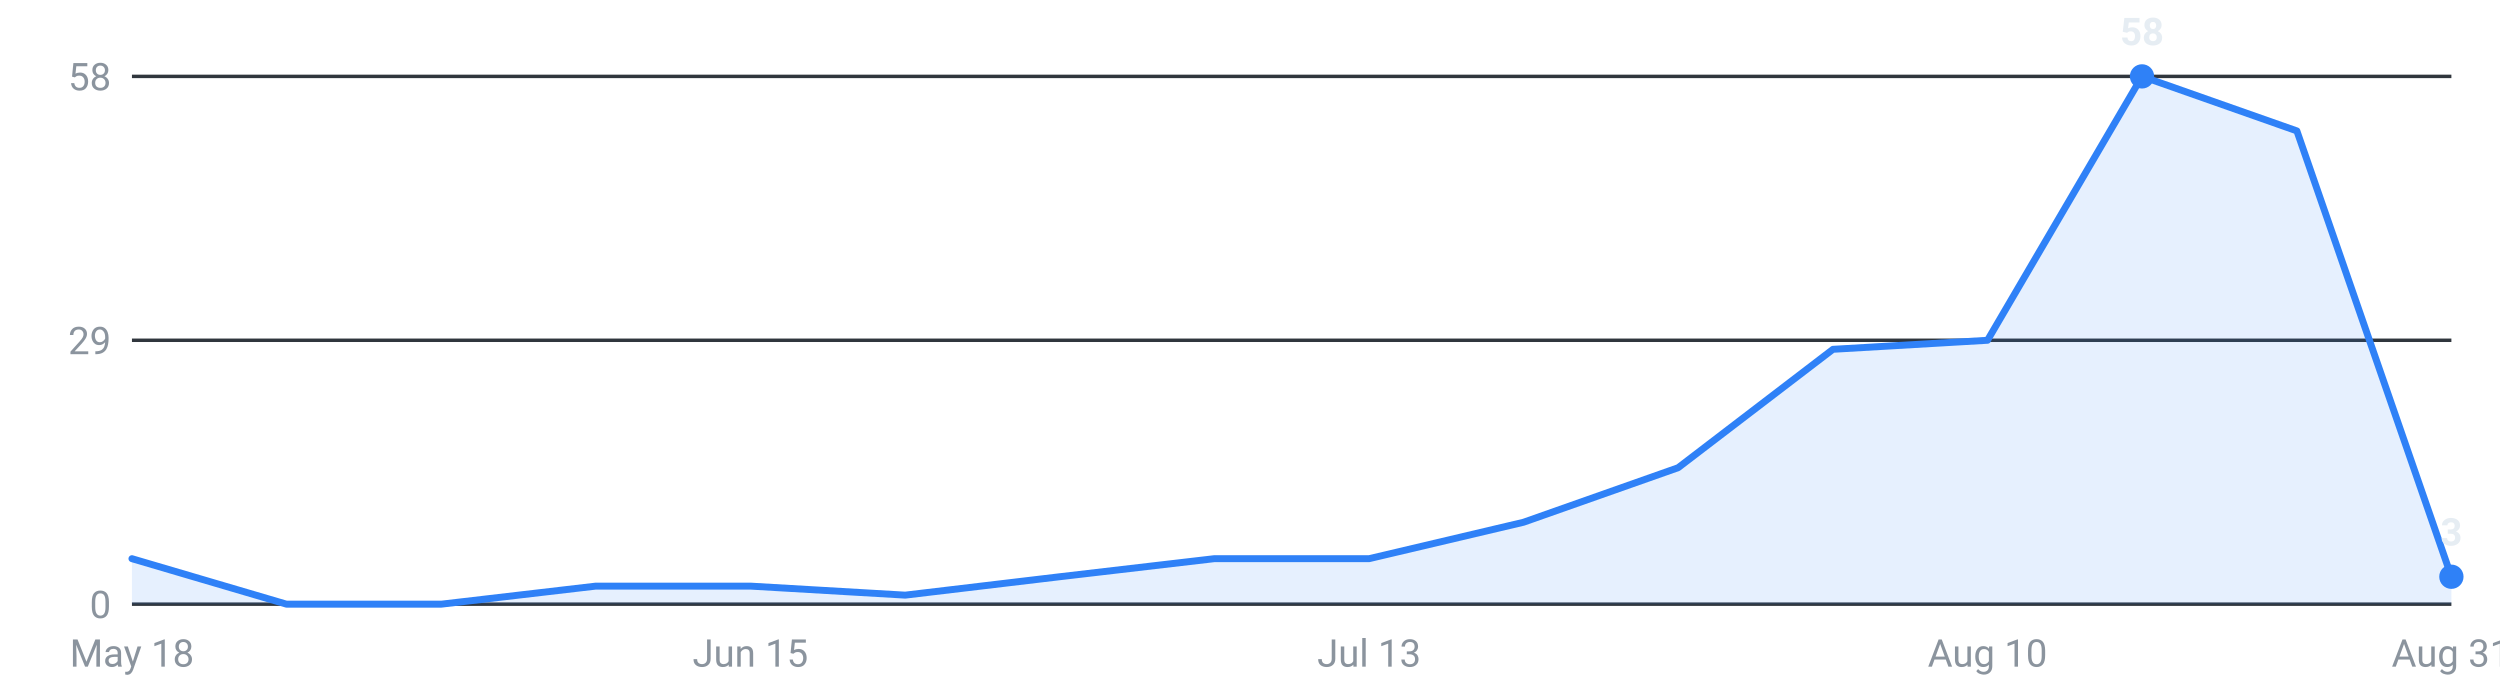
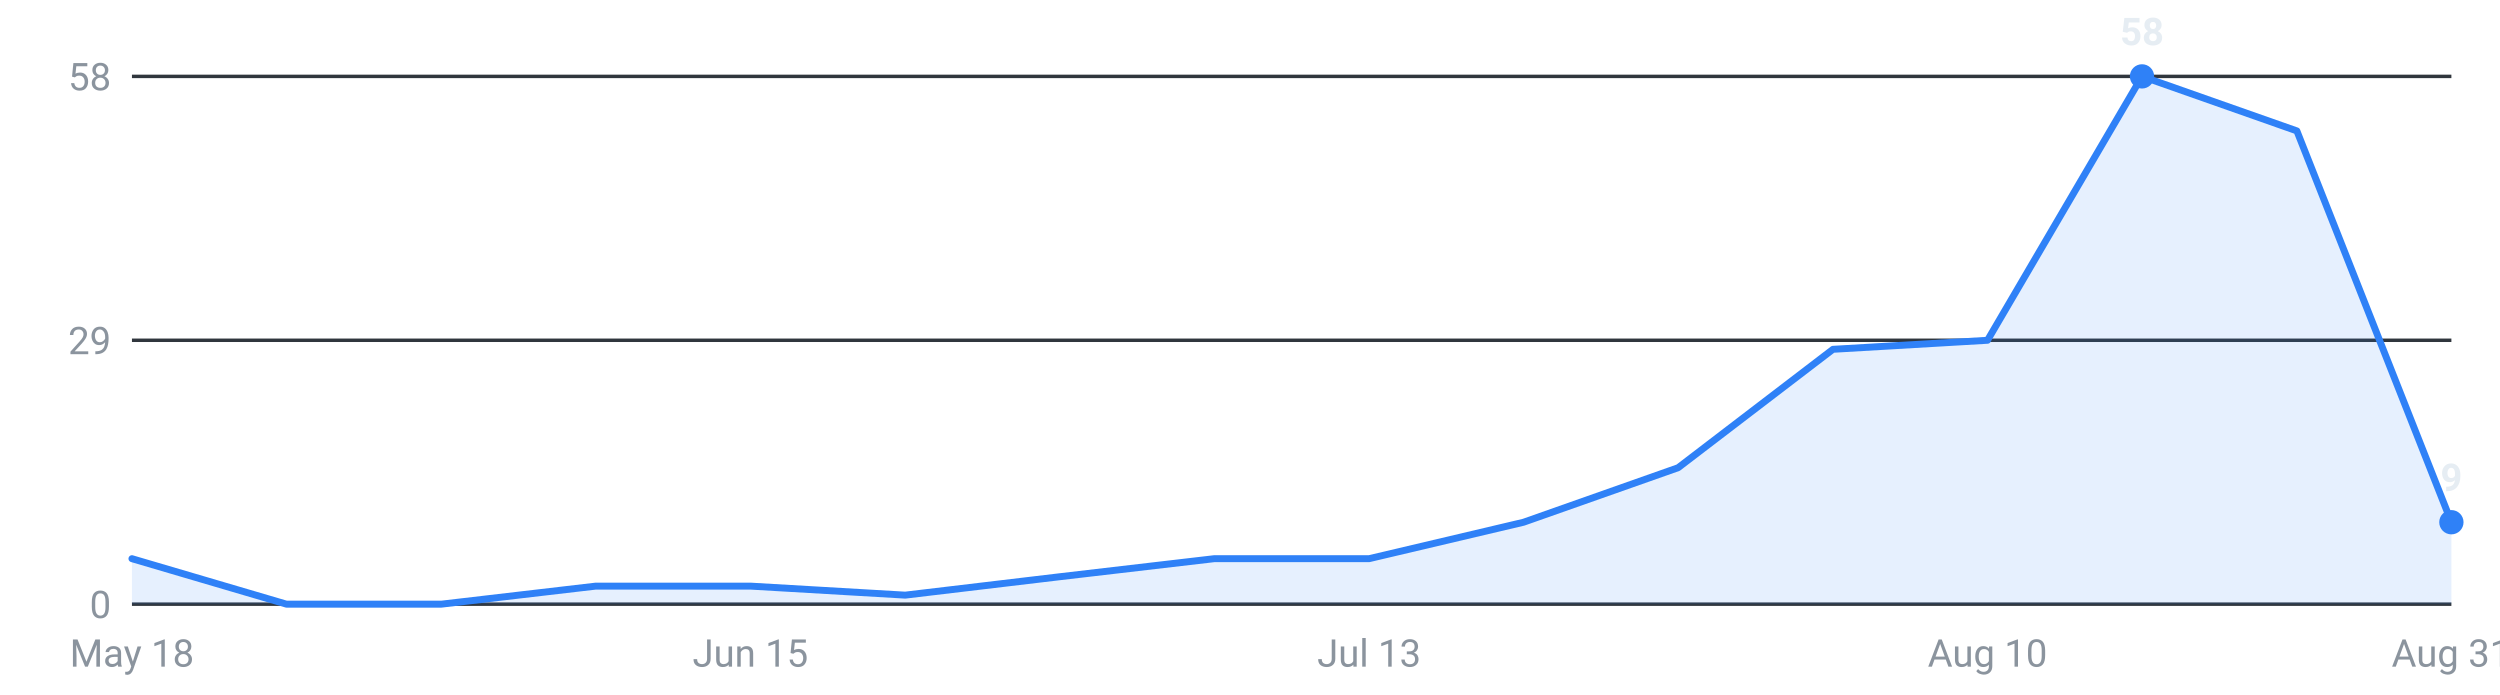
<svg xmlns="http://www.w3.org/2000/svg" viewBox="0 0 720 200" width="720" height="200" role="img" aria-label="Internships posted per week, last 16 weeks">
  <g font-family="-apple-system,Segoe UI,Roboto,sans-serif" font-size="11">
    <line x1="38" y1="174.0" x2="706" y2="174.0" stroke="#30363d" stroke-width="1" />
    <text x="32" y="178.0" text-anchor="end" fill="#8b949e">0</text>
    <line x1="38" y1="98.0" x2="706" y2="98.0" stroke="#30363d" stroke-width="1" />
    <text x="32" y="102.0" text-anchor="end" fill="#8b949e">29</text>
    <line x1="38" y1="22.0" x2="706" y2="22.0" stroke="#30363d" stroke-width="1" />
    <text x="32" y="26.0" text-anchor="end" fill="#8b949e">58</text>
-     <path d="M38.0,174 L38.0,160.9 L82.5,174.0 L127.1,174.0 L171.6,168.8 L216.1,168.8 L260.7,171.4 L305.2,166.1 L349.7,160.9 L394.3,160.9 L438.8,150.4 L483.3,134.7 L527.9,100.6 L572.4,98.0 L616.9,22.0 L661.5,37.7 L706.0,166.1 L706.0,174 Z" fill="#2f81f7" fill-opacity="0.12" />
-     <polyline points="38.0,160.9 82.5,174.0 127.1,174.0 171.6,168.8 216.1,168.8 260.7,171.4 305.2,166.1 349.7,160.9 394.3,160.9 438.8,150.4 483.3,134.7 527.9,100.6 572.4,98.0 616.9,22.0 661.5,37.7 706.0,166.1" fill="none" stroke="#2f81f7" stroke-width="2" stroke-linejoin="round" stroke-linecap="round" />
+     <path d="M38.0,174 L38.0,160.9 L82.5,174.0 L127.1,174.0 L171.6,168.8 L216.1,168.8 L260.7,171.4 L305.2,166.1 L349.7,160.9 L394.3,160.9 L438.8,150.4 L483.3,134.7 L527.9,100.6 L572.4,98.0 L616.9,22.0 L661.5,37.7 L706.0,150.4 L706.0,174 Z" fill="#2f81f7" fill-opacity="0.12" />
+     <polyline points="38.0,160.9 82.5,174.0 127.1,174.0 171.6,168.8 216.1,168.8 260.7,171.4 305.2,166.1 349.7,160.9 394.3,160.9 438.8,150.4 483.3,134.7 527.9,100.6 572.4,98.0 616.9,22.0 661.5,37.7 706.0,150.4" fill="none" stroke="#2f81f7" stroke-width="2" stroke-linejoin="round" stroke-linecap="round" />
    <circle cx="616.9" cy="22.0" r="3.5" fill="#2f81f7" />
    <text x="616.9" y="13.0" text-anchor="middle" fill="#e6edf3" font-weight="600">58</text>
-     <circle cx="706.0" cy="166.1" r="3.5" fill="#2f81f7" />
-     <text x="706.0" y="157.1" text-anchor="middle" fill="#e6edf3" font-weight="600">3</text>
+     <circle cx="706.0" cy="150.4" r="3.5" fill="#2f81f7" />
+     <text x="706.0" y="141.4" text-anchor="middle" fill="#e6edf3" font-weight="600">9</text>
    <text x="38.0" y="192" text-anchor="middle" fill="#8b949e">May 18</text>
    <text x="216.1" y="192" text-anchor="middle" fill="#8b949e">Jun 15</text>
    <text x="394.3" y="192" text-anchor="middle" fill="#8b949e">Jul 13</text>
    <text x="572.4" y="192" text-anchor="middle" fill="#8b949e">Aug 10</text>
    <text x="706.0" y="192" text-anchor="middle" fill="#8b949e">Aug 31</text>
  </g>
</svg>
